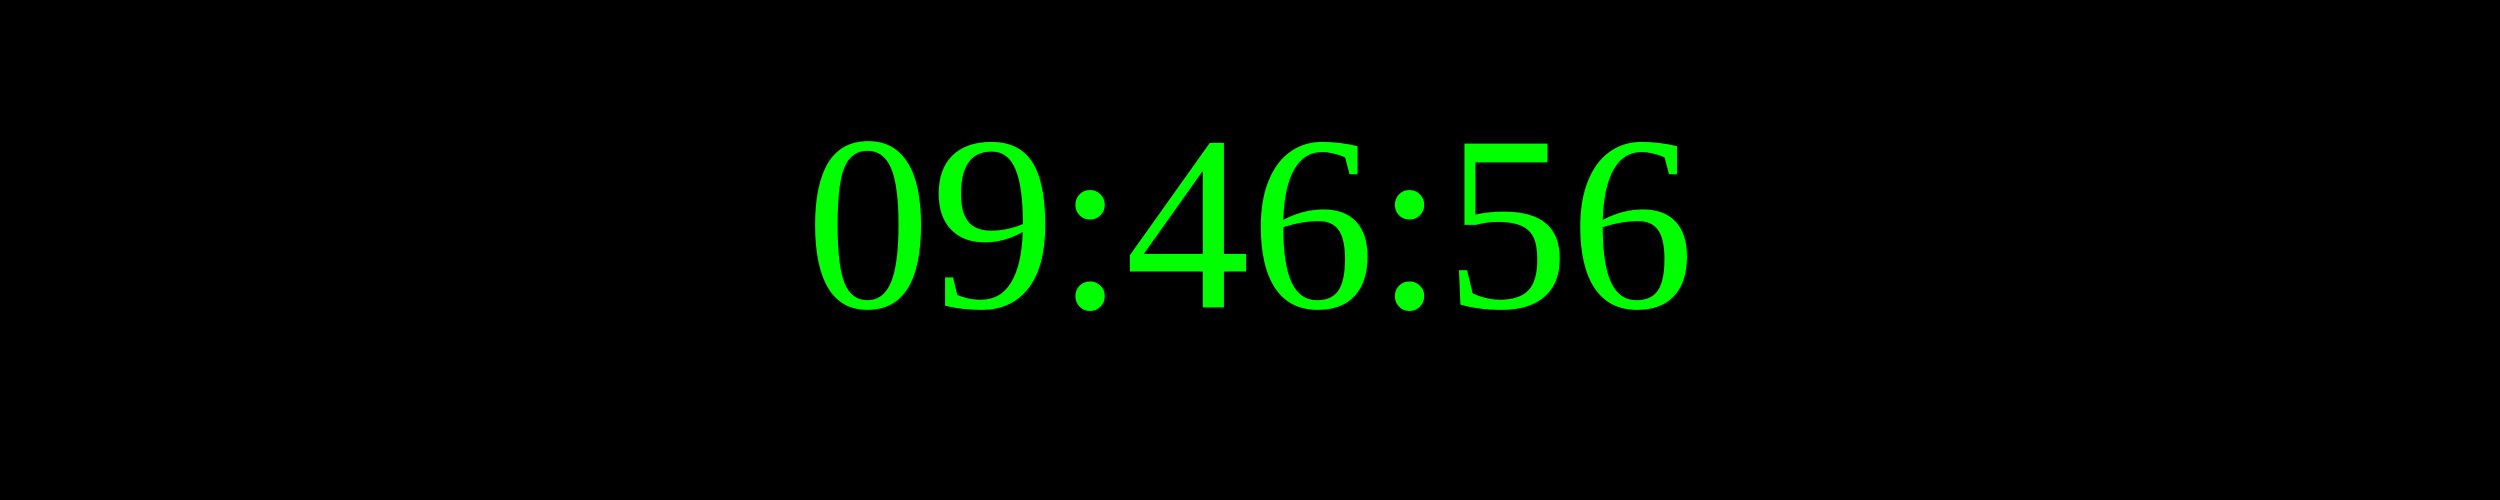
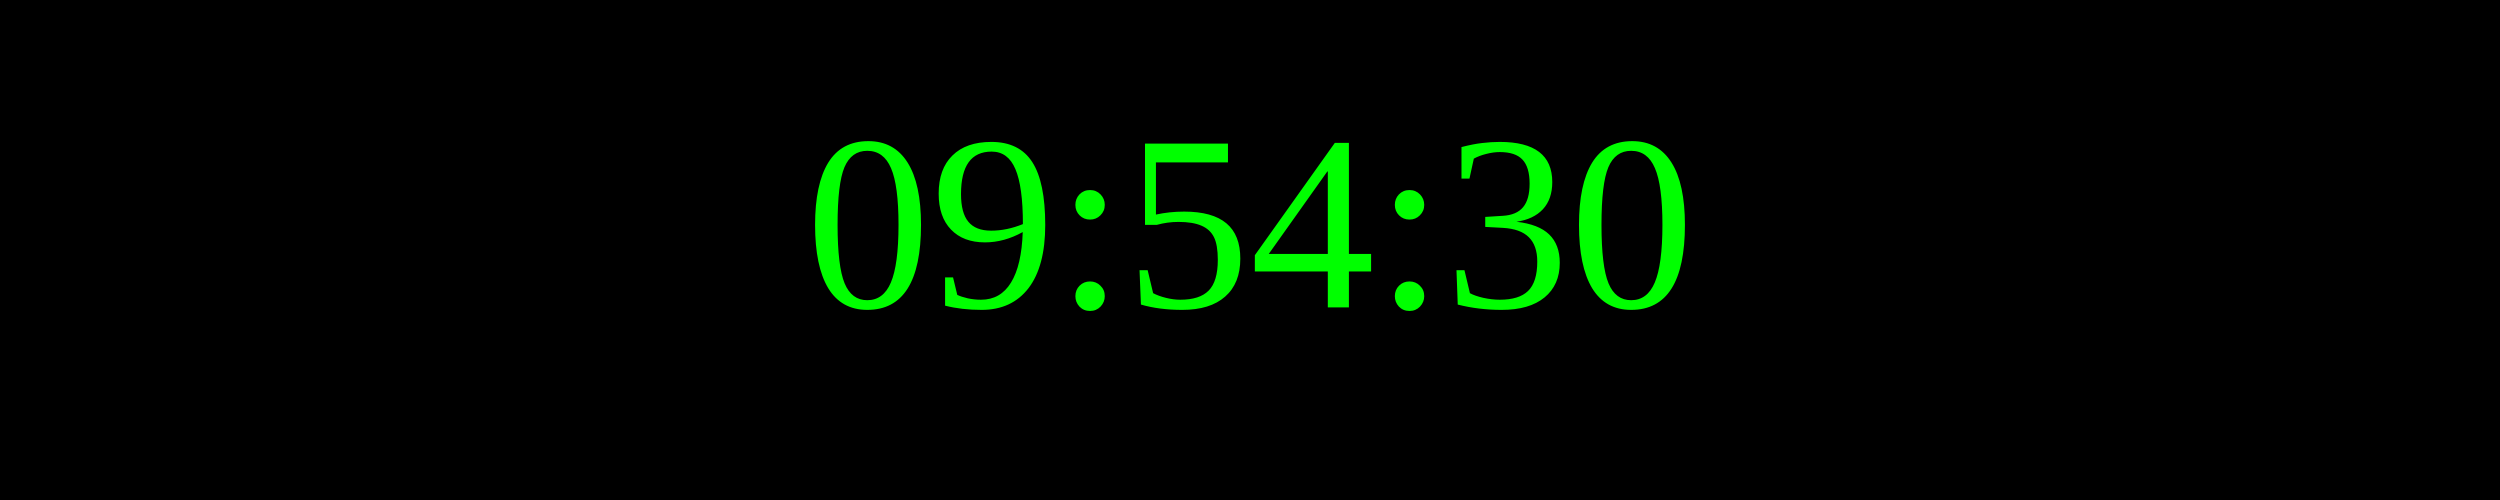
<svg xmlns="http://www.w3.org/2000/svg" width="250" height="50">
  <rect width="100%" height="100%" fill="black" />
  <text x="50%" y="50%" font-size="25" fill="lime" text-anchor="middle" dominant-baseline="middle">
- 09:46:56
+ 09:54:30
</text>
</svg>
